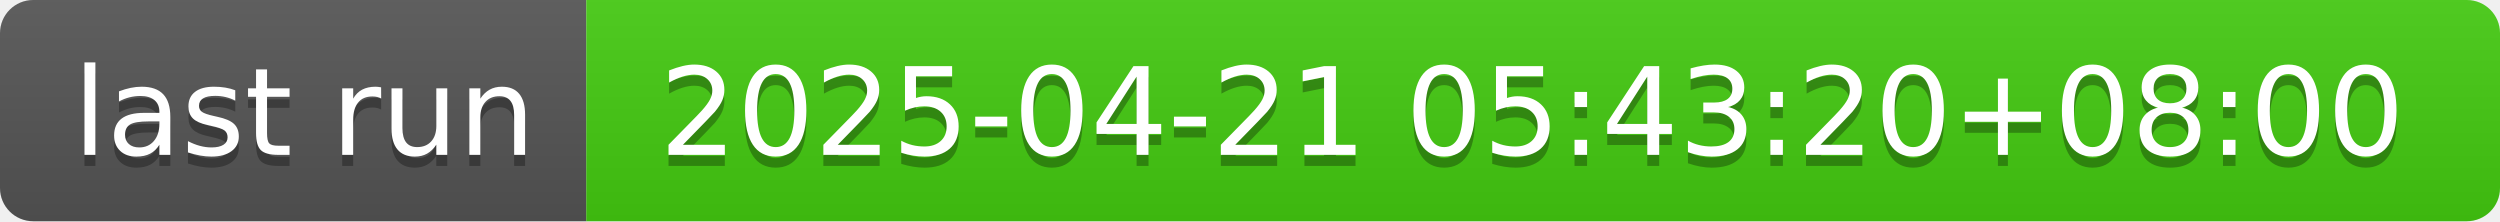
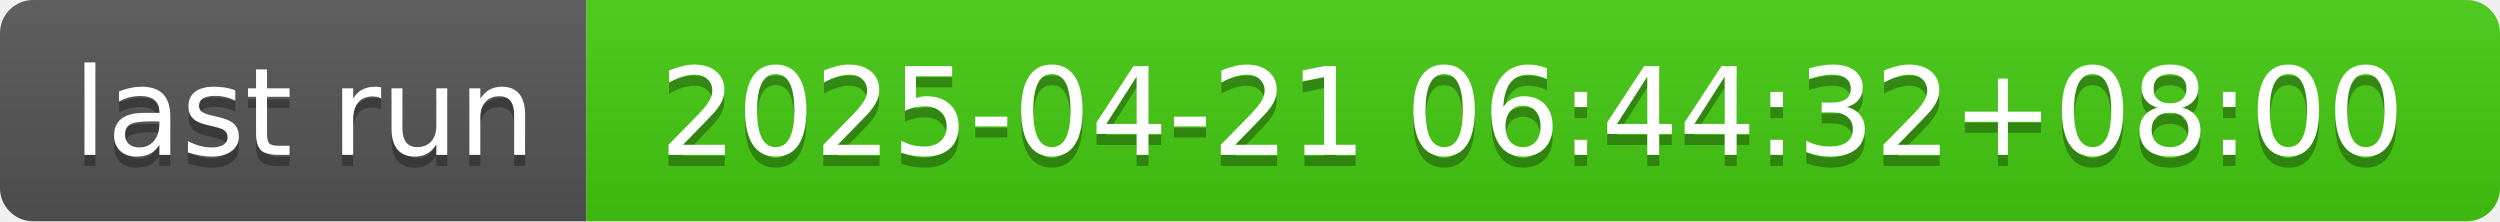
- <svg xmlns="http://www.w3.org/2000/svg" width="226" height="20" role="img" aria-label="last run: 2025-04-21 05:43:20+08:00">
+ <svg xmlns="http://www.w3.org/2000/svg" width="226" height="20" role="img" aria-label="last run: 2025-04-21 06:44:32+08:00">
  <linearGradient id="s" x2="0" y2="100%">
    <stop offset="0" stop-color="#bbb" stop-opacity=".1" />
    <stop offset="1" stop-opacity=".1" />
  </linearGradient>
  <clipPath id="r">
    <rect width="226" height="20" rx="3" fill="#fff" />
  </clipPath>
  <g clip-path="url(#r)">
    <rect width="53" height="20" fill="#555" />
    <rect x="53" width="173" height="20" fill="#4c1" />
    <rect width="226" height="20" fill="url(#s)" />
  </g>
  <g fill="#fff" text-anchor="middle" font-family="Verdana,Geneva,DejaVu Sans,sans-serif" text-rendering="geometricPrecision" font-size="110">
    <text aria-hidden="true" x="275" y="150" fill="#010101" fill-opacity=".3" transform="scale(.1)" textLength="430">last run</text>
    <text x="275" y="140" transform="scale(.1)" fill="#fff" textLength="430">last run</text>
-     <text aria-hidden="true" x="1385" y="150" fill="#010101" fill-opacity=".3" transform="scale(.1)" textLength="1630">2025-04-21 05:43:20+08:00</text>
-     <text x="1385" y="140" transform="scale(.1)" fill="#fff" textLength="1630">2025-04-21 05:43:20+08:00</text>
+     <text aria-hidden="true" x="1385" y="150" fill="#010101" fill-opacity=".3" transform="scale(.1)" textLength="1630">2025-04-21 06:44:32+08:00</text>
+     <text x="1385" y="140" transform="scale(.1)" fill="#fff" textLength="1630">2025-04-21 06:44:32+08:00</text>
  </g>
</svg>
